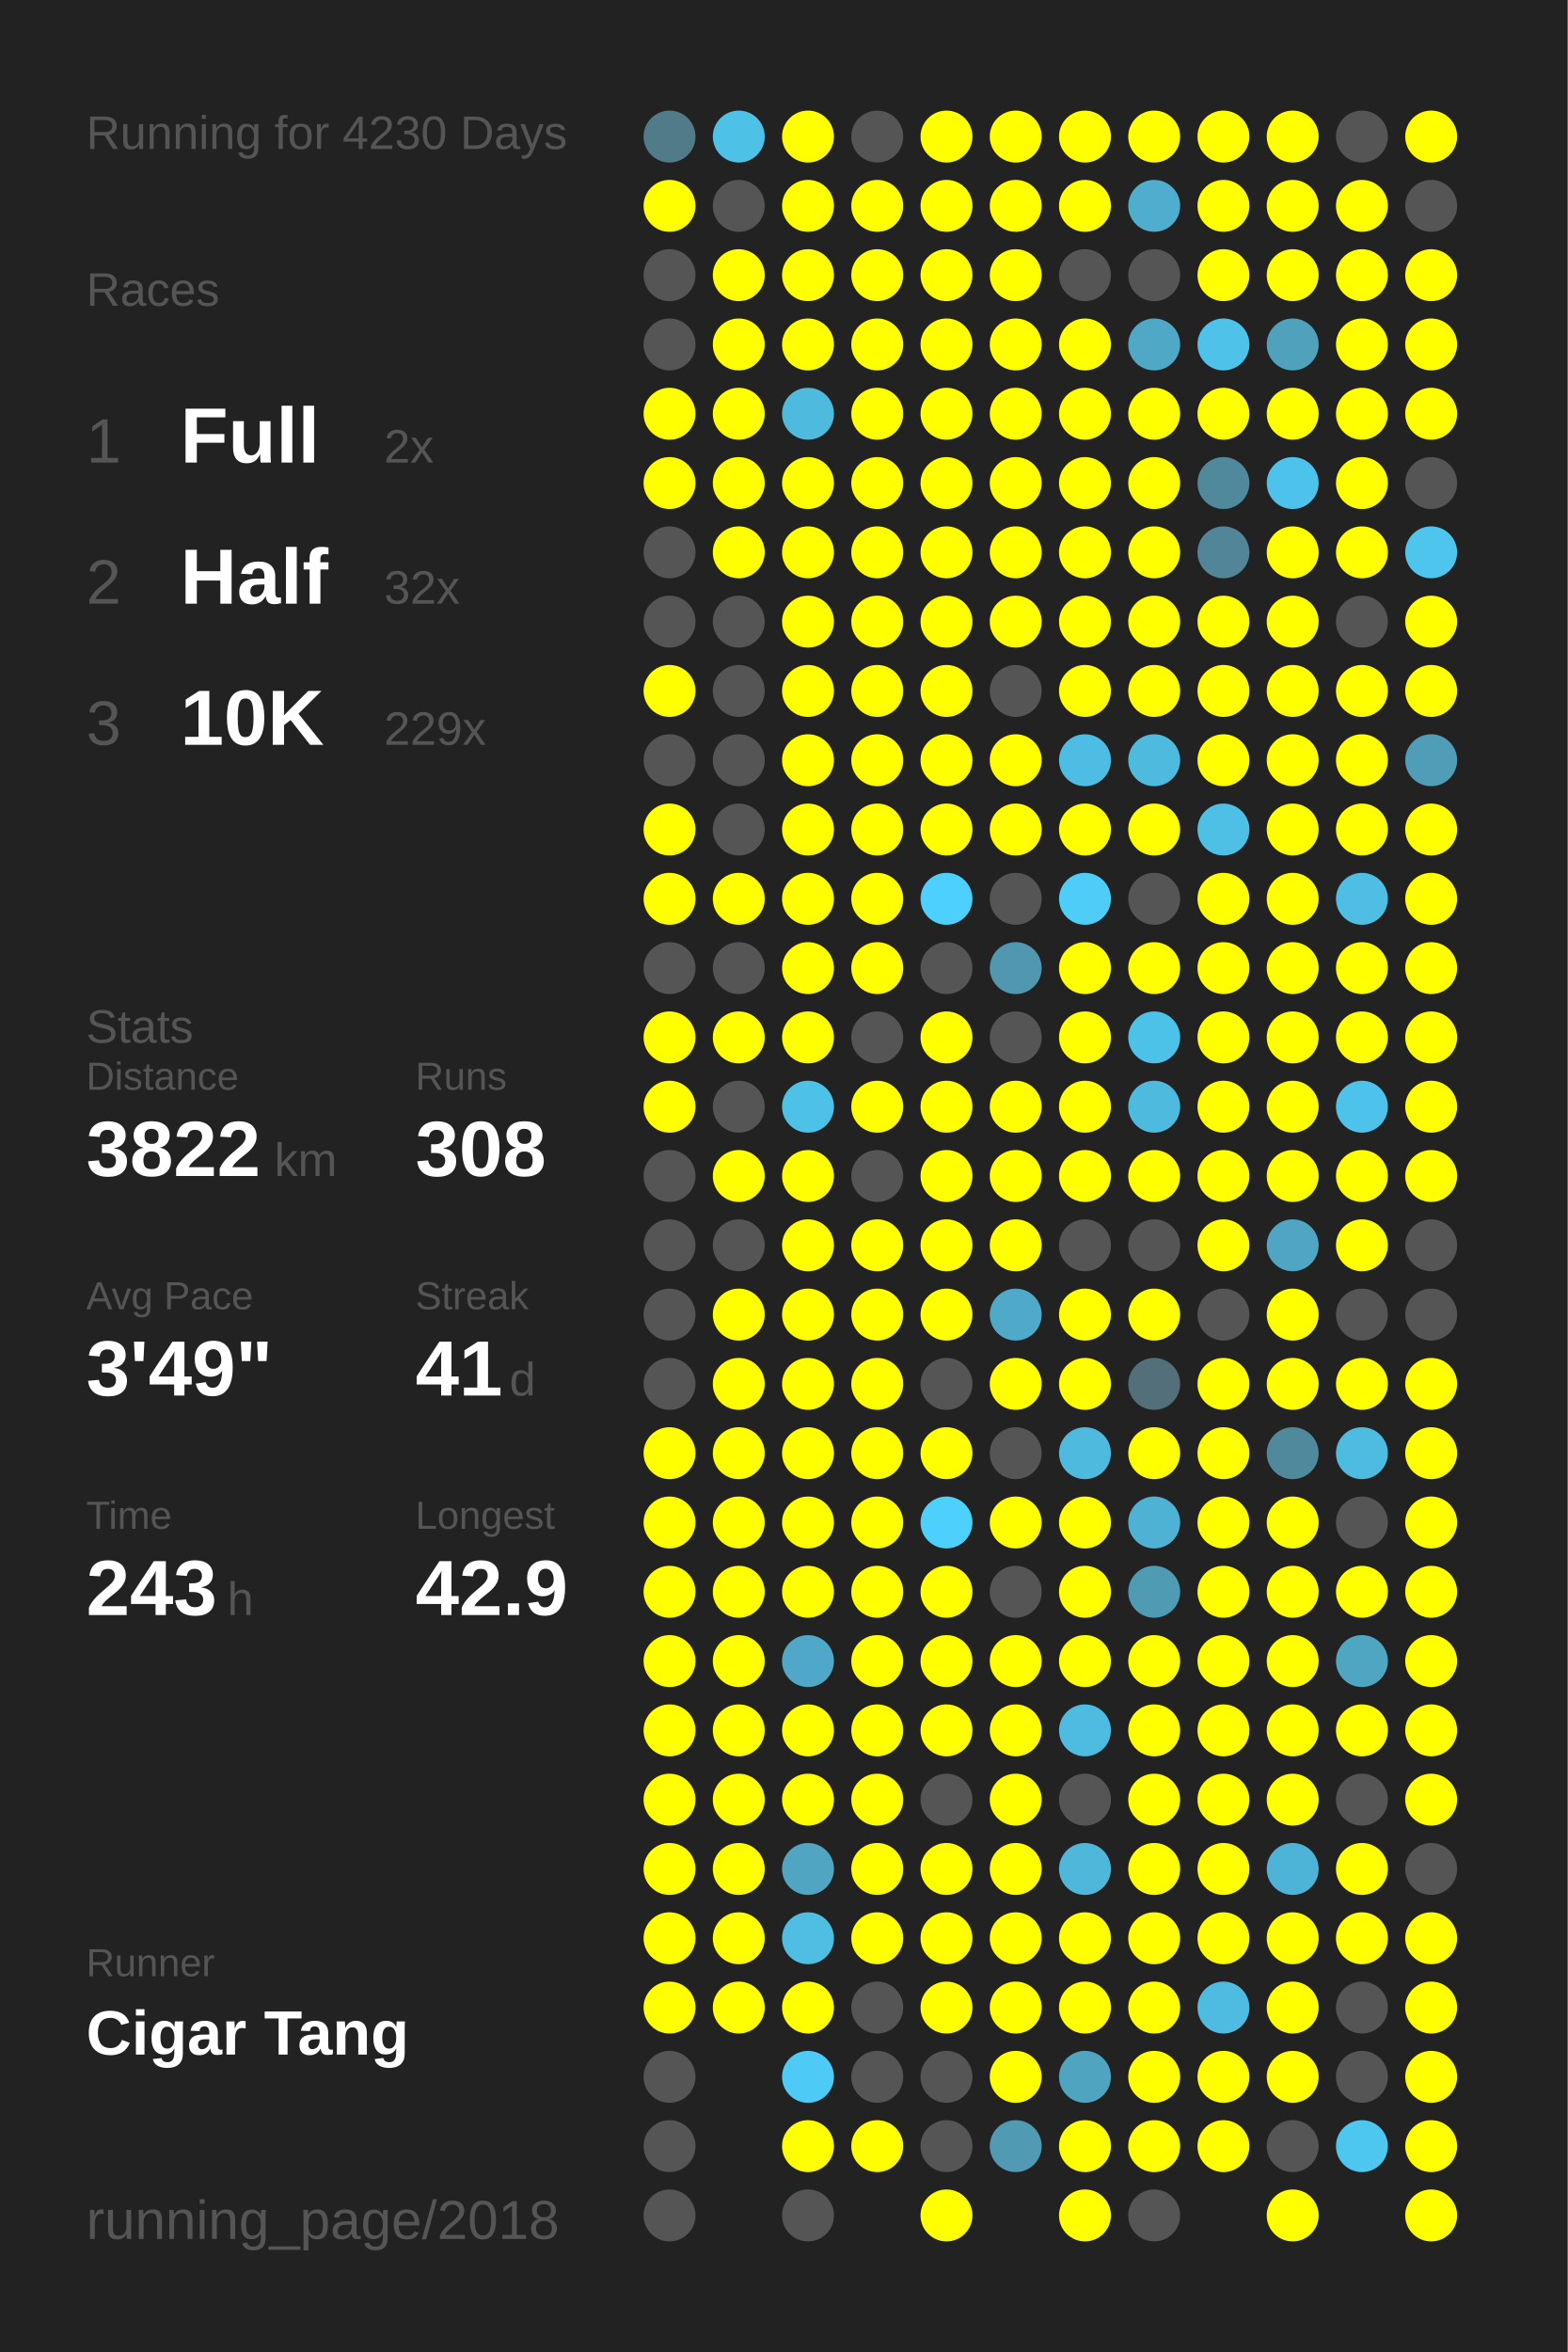
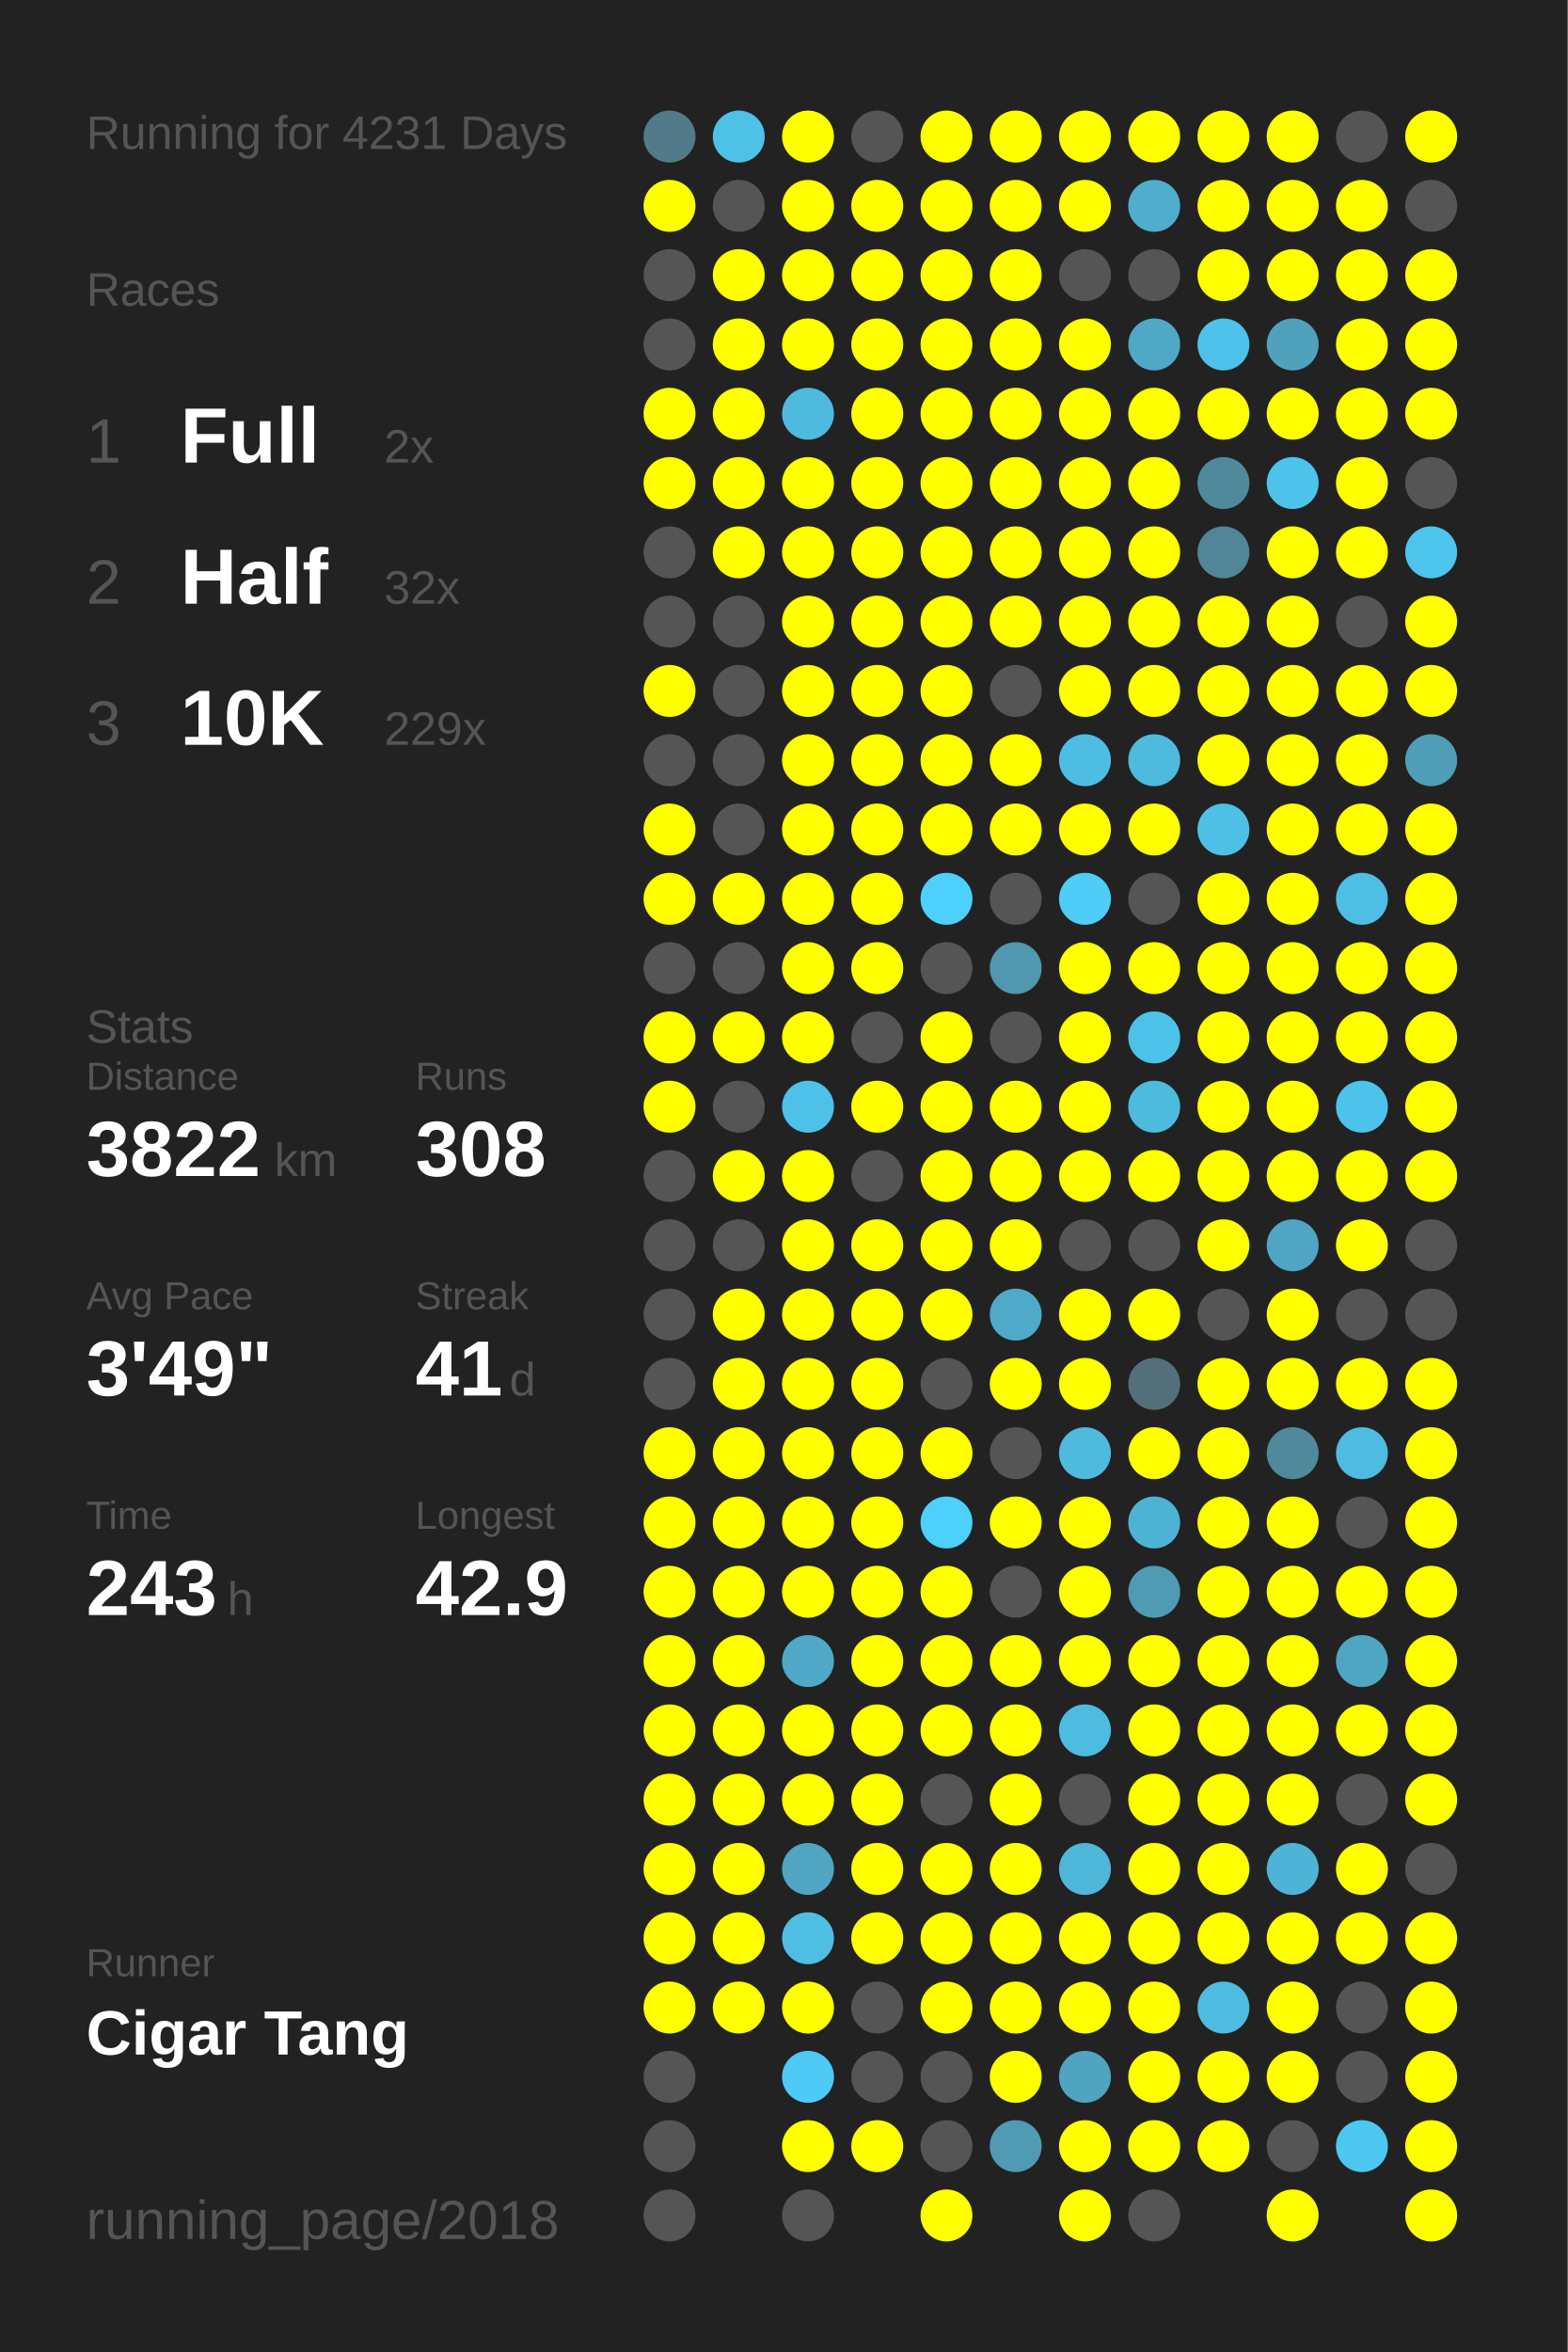
<svg xmlns="http://www.w3.org/2000/svg" baseProfile="full" height="300mm" version="1.1" viewBox="0,0,200,300" width="200mm">
  <defs />
  <rect fill="#222222" height="300" width="200" x="0" y="0" />
-   <text fill="#555555" style="font-size:6px; font-family:Arial;" x="11" y="19">Running for 4230 Days</text>
+   <text fill="#555555" style="font-size:6px; font-family:Arial;" x="11" y="19">Running for 4231 Days</text>
  <text fill="#555555" style="font-size:6px; font-family:Arial;" x="11" y="39">Races</text>
  <text fill="#555555" style="font-size:8px; font-family:Arial;" x="11" y="59">1</text>
  <text fill="#FFFFFF" style="font-size:10px; font-family:Arial; font-weight:bold;" x="23" y="59">Full</text>
  <text fill="#555555" style="font-size:6px; font-family:Arial;" x="49" y="59">2x</text>
  <text fill="#555555" style="font-size:8px; font-family:Arial;" x="11" y="77">2</text>
  <text fill="#FFFFFF" style="font-size:10px; font-family:Arial; font-weight:bold;" x="23" y="77">Half</text>
  <text fill="#555555" style="font-size:6px; font-family:Arial;" x="49" y="77">32x</text>
  <text fill="#555555" style="font-size:8px; font-family:Arial;" x="11" y="95">3</text>
  <text fill="#FFFFFF" style="font-size:10px; font-family:Arial; font-weight:bold;" x="23" y="95">10K</text>
  <text fill="#555555" style="font-size:6px; font-family:Arial;" x="49" y="95">229x</text>
  <text fill="#555555" style="font-size:6px; font-family:Arial;" x="11" y="133">Stats</text>
  <text fill="#555555" style="font-size:5px; font-family:Arial;" x="11" y="139">Distance</text>
  <text fill="#FFFFFF" style="font-size:10px; font-family:Arial; font-weight:bold;" x="11" y="150">3822</text>
  <text fill="#555555" style="font-size:6px; font-family:Arial;" x="35" y="150">km</text>
  <text fill="#555555" style="font-size:5px; font-family:Arial;" x="53" y="139">Runs</text>
  <text fill="#FFFFFF" style="font-size:10px; font-family:Arial; font-weight:bold;" x="53" y="150">308</text>
  <text fill="#555555" style="font-size:5px; font-family:Arial;" x="11" y="167">Avg Pace</text>
  <text fill="#FFFFFF" style="font-size:10px; font-family:Arial; font-weight:bold;" x="11" y="178">3'49"</text>
  <text fill="#555555" style="font-size:5px; font-family:Arial;" x="53" y="167">Streak</text>
  <text fill="#FFFFFF" style="font-size:10px; font-family:Arial; font-weight:bold;" x="53" y="178">41</text>
  <text fill="#555555" style="font-size:6px; font-family:Arial;" x="65" y="178">d</text>
  <text fill="#555555" style="font-size:5px; font-family:Arial;" x="11" y="195">Time</text>
  <text fill="#FFFFFF" style="font-size:10px; font-family:Arial; font-weight:bold;" x="11" y="206">243</text>
  <text fill="#555555" style="font-size:6px; font-family:Arial;" x="29" y="206">h</text>
  <text fill="#555555" style="font-size:5px; font-family:Arial;" x="53" y="195">Longest</text>
  <text fill="#FFFFFF" style="font-size:10px; font-family:Arial; font-weight:bold;" x="53" y="206">42.9</text>
  <text fill="#555555" style="font-size:5px; font-family:Arial;" x="11" y="252.065">Runner</text>
  <text fill="#FFFFFF" style="font-size:8px; font-family:Arial; font-weight:bold;" x="11" y="262.065">Cigar Tang</text>
  <text fill="#555555" style="font-size:7px; font-family:Arial;" x="11" y="285.581">running_page/2018</text>
  <circle cx="85.417" cy="17.419" fill="#527b8a" r="3.312" />
  <circle cx="85.417" cy="26.258" fill="#FFFF00" r="3.312" />
  <circle cx="85.417" cy="35.097" fill="#555555" r="3.312" />
  <circle cx="85.417" cy="43.935" fill="#555555" r="3.312" />
  <circle cx="85.417" cy="52.774" fill="#FFFF00" r="3.312" />
  <circle cx="85.417" cy="61.613" fill="#FFFF00" r="3.312" />
  <circle cx="85.417" cy="70.452" fill="#555555" r="3.312" />
  <circle cx="85.417" cy="79.29" fill="#555555" r="3.312" />
  <circle cx="85.417" cy="88.129" fill="#FFFF00" r="3.312" />
  <circle cx="85.417" cy="96.968" fill="#555555" r="3.312" />
  <circle cx="85.417" cy="105.806" fill="#FFFF00" r="3.312" />
  <circle cx="85.417" cy="114.645" fill="#FFFF00" r="3.312" />
  <circle cx="85.417" cy="123.484" fill="#555555" r="3.312" />
  <circle cx="85.417" cy="132.323" fill="#FFFF00" r="3.312" />
  <circle cx="85.417" cy="141.161" fill="#FFFF00" r="3.312" />
  <circle cx="85.417" cy="150" fill="#555555" r="3.312" />
  <circle cx="85.417" cy="158.839" fill="#555555" r="3.312" />
  <circle cx="85.417" cy="167.677" fill="#555555" r="3.312" />
  <circle cx="85.417" cy="176.516" fill="#555555" r="3.312" />
  <circle cx="85.417" cy="185.355" fill="#FFFF00" r="3.312" />
  <circle cx="85.417" cy="194.194" fill="#FFFF00" r="3.312" />
  <circle cx="85.417" cy="203.032" fill="#FFFF00" r="3.312" />
  <circle cx="85.417" cy="211.871" fill="#FFFF00" r="3.312" />
  <circle cx="85.417" cy="220.71" fill="#FFFF00" r="3.312" />
  <circle cx="85.417" cy="229.548" fill="#FFFF00" r="3.312" />
  <circle cx="85.417" cy="238.387" fill="#FFFF00" r="3.312" />
  <circle cx="85.417" cy="247.226" fill="#FFFF00" r="3.312" />
  <circle cx="85.417" cy="256.065" fill="#FFFF00" r="3.312" />
  <circle cx="85.417" cy="264.903" fill="#555555" r="3.312" />
  <circle cx="85.417" cy="273.742" fill="#555555" r="3.312" />
  <circle cx="85.417" cy="282.581" fill="#555555" r="3.312" />
  <circle cx="94.25" cy="17.419" fill="#4ec1e7" r="3.312" />
  <circle cx="94.25" cy="26.258" fill="#555555" r="3.312" />
  <circle cx="94.25" cy="35.097" fill="#FFFF00" r="3.312" />
  <circle cx="94.25" cy="43.935" fill="#FFFF00" r="3.312" />
  <circle cx="94.25" cy="52.774" fill="#FFFF00" r="3.312" />
  <circle cx="94.25" cy="61.613" fill="#FFFF00" r="3.312" />
  <circle cx="94.25" cy="70.452" fill="#FFFF00" r="3.312" />
  <circle cx="94.25" cy="79.29" fill="#555555" r="3.312" />
  <circle cx="94.25" cy="88.129" fill="#555555" r="3.312" />
  <circle cx="94.25" cy="96.968" fill="#555555" r="3.312" />
  <circle cx="94.25" cy="105.806" fill="#555555" r="3.312" />
  <circle cx="94.25" cy="114.645" fill="#FFFF00" r="3.312" />
  <circle cx="94.25" cy="123.484" fill="#555555" r="3.312" />
  <circle cx="94.25" cy="132.323" fill="#FFFF00" r="3.312" />
  <circle cx="94.25" cy="141.161" fill="#555555" r="3.312" />
  <circle cx="94.25" cy="150" fill="#FFFF00" r="3.312" />
  <circle cx="94.25" cy="158.839" fill="#555555" r="3.312" />
  <circle cx="94.25" cy="167.677" fill="#FFFF00" r="3.312" />
  <circle cx="94.25" cy="176.516" fill="#FFFF00" r="3.312" />
  <circle cx="94.25" cy="185.355" fill="#FFFF00" r="3.312" />
  <circle cx="94.25" cy="194.194" fill="#FFFF00" r="3.312" />
  <circle cx="94.25" cy="203.032" fill="#FFFF00" r="3.312" />
  <circle cx="94.25" cy="211.871" fill="#FFFF00" r="3.312" />
  <circle cx="94.25" cy="220.71" fill="#FFFF00" r="3.312" />
  <circle cx="94.25" cy="229.548" fill="#FFFF00" r="3.312" />
  <circle cx="94.25" cy="238.387" fill="#FFFF00" r="3.312" />
  <circle cx="94.25" cy="247.226" fill="#FFFF00" r="3.312" />
  <circle cx="94.25" cy="256.065" fill="#FFFF00" r="3.312" />
  <circle cx="103.083" cy="17.419" fill="#FFFF00" r="3.312" />
  <circle cx="103.083" cy="26.258" fill="#FFFF00" r="3.312" />
  <circle cx="103.083" cy="35.097" fill="#FFFF00" r="3.312" />
  <circle cx="103.083" cy="43.935" fill="#FFFF00" r="3.312" />
  <circle cx="103.083" cy="52.774" fill="#4ebade" r="3.312" />
  <circle cx="103.083" cy="61.613" fill="#FFFF00" r="3.312" />
  <circle cx="103.083" cy="70.452" fill="#FFFF00" r="3.312" />
  <circle cx="103.083" cy="79.29" fill="#FFFF00" r="3.312" />
  <circle cx="103.083" cy="88.129" fill="#FFFF00" r="3.312" />
  <circle cx="103.083" cy="96.968" fill="#FFFF00" r="3.312" />
  <circle cx="103.083" cy="105.806" fill="#FFFF00" r="3.312" />
  <circle cx="103.083" cy="114.645" fill="#FFFF00" r="3.312" />
  <circle cx="103.083" cy="123.484" fill="#FFFF00" r="3.312" />
  <circle cx="103.083" cy="132.323" fill="#FFFF00" r="3.312" />
  <circle cx="103.083" cy="141.161" fill="#4ec1e8" r="3.312" />
  <circle cx="103.083" cy="150" fill="#FFFF00" r="3.312" />
  <circle cx="103.083" cy="158.839" fill="#FFFF00" r="3.312" />
  <circle cx="103.083" cy="167.677" fill="#FFFF00" r="3.312" />
  <circle cx="103.083" cy="176.516" fill="#FFFF00" r="3.312" />
  <circle cx="103.083" cy="185.355" fill="#FFFF00" r="3.312" />
  <circle cx="103.083" cy="194.194" fill="#FFFF00" r="3.312" />
  <circle cx="103.083" cy="203.032" fill="#FFFF00" r="3.312" />
  <circle cx="103.083" cy="211.871" fill="#4fa8c7" r="3.312" />
  <circle cx="103.083" cy="220.71" fill="#FFFF00" r="3.312" />
  <circle cx="103.083" cy="229.548" fill="#FFFF00" r="3.312" />
  <circle cx="103.083" cy="238.387" fill="#4fa5c2" r="3.312" />
  <circle cx="103.083" cy="247.226" fill="#4ebee3" r="3.312" />
  <circle cx="103.083" cy="256.065" fill="#FFFF00" r="3.312" />
  <circle cx="103.083" cy="264.903" fill="#4dcbf6" r="3.312" />
  <circle cx="103.083" cy="273.742" fill="#FFFF00" r="3.312" />
  <circle cx="103.083" cy="282.581" fill="#555555" r="3.312" />
  <circle cx="111.917" cy="17.419" fill="#555555" r="3.312" />
  <circle cx="111.917" cy="26.258" fill="#FFFF00" r="3.312" />
  <circle cx="111.917" cy="35.097" fill="#FFFF00" r="3.312" />
  <circle cx="111.917" cy="43.935" fill="#FFFF00" r="3.312" />
  <circle cx="111.917" cy="52.774" fill="#FFFF00" r="3.312" />
  <circle cx="111.917" cy="61.613" fill="#FFFF00" r="3.312" />
  <circle cx="111.917" cy="70.452" fill="#FFFF00" r="3.312" />
  <circle cx="111.917" cy="79.29" fill="#FFFF00" r="3.312" />
  <circle cx="111.917" cy="88.129" fill="#FFFF00" r="3.312" />
  <circle cx="111.917" cy="96.968" fill="#FFFF00" r="3.312" />
  <circle cx="111.917" cy="105.806" fill="#FFFF00" r="3.312" />
  <circle cx="111.917" cy="114.645" fill="#FFFF00" r="3.312" />
  <circle cx="111.917" cy="123.484" fill="#FFFF00" r="3.312" />
  <circle cx="111.917" cy="132.323" fill="#555555" r="3.312" />
  <circle cx="111.917" cy="141.161" fill="#FFFF00" r="3.312" />
  <circle cx="111.917" cy="150" fill="#555555" r="3.312" />
  <circle cx="111.917" cy="158.839" fill="#FFFF00" r="3.312" />
  <circle cx="111.917" cy="167.677" fill="#FFFF00" r="3.312" />
  <circle cx="111.917" cy="176.516" fill="#FFFF00" r="3.312" />
  <circle cx="111.917" cy="185.355" fill="#FFFF00" r="3.312" />
  <circle cx="111.917" cy="194.194" fill="#FFFF00" r="3.312" />
  <circle cx="111.917" cy="203.032" fill="#FFFF00" r="3.312" />
  <circle cx="111.917" cy="211.871" fill="#FFFF00" r="3.312" />
  <circle cx="111.917" cy="220.71" fill="#FFFF00" r="3.312" />
  <circle cx="111.917" cy="229.548" fill="#FFFF00" r="3.312" />
  <circle cx="111.917" cy="238.387" fill="#FFFF00" r="3.312" />
  <circle cx="111.917" cy="247.226" fill="#FFFF00" r="3.312" />
  <circle cx="111.917" cy="256.065" fill="#555555" r="3.312" />
  <circle cx="111.917" cy="264.903" fill="#555555" r="3.312" />
  <circle cx="111.917" cy="273.742" fill="#FFFF00" r="3.312" />
  <circle cx="120.75" cy="17.419" fill="#FFFF00" r="3.312" />
  <circle cx="120.75" cy="26.258" fill="#FFFF00" r="3.312" />
  <circle cx="120.75" cy="35.097" fill="#FFFF00" r="3.312" />
  <circle cx="120.75" cy="43.935" fill="#FFFF00" r="3.312" />
  <circle cx="120.75" cy="52.774" fill="#FFFF00" r="3.312" />
  <circle cx="120.75" cy="61.613" fill="#FFFF00" r="3.312" />
  <circle cx="120.75" cy="70.452" fill="#FFFF00" r="3.312" />
  <circle cx="120.75" cy="79.29" fill="#FFFF00" r="3.312" />
  <circle cx="120.75" cy="88.129" fill="#FFFF00" r="3.312" />
  <circle cx="120.75" cy="96.968" fill="#FFFF00" r="3.312" />
  <circle cx="120.75" cy="105.806" fill="#FFFF00" r="3.312" />
  <circle cx="120.75" cy="114.645" fill="#4dd0fd" r="3.312" />
  <circle cx="120.75" cy="123.484" fill="#555555" r="3.312" />
  <circle cx="120.75" cy="132.323" fill="#FFFF00" r="3.312" />
  <circle cx="120.75" cy="141.161" fill="#FFFF00" r="3.312" />
  <circle cx="120.75" cy="150" fill="#FFFF00" r="3.312" />
  <circle cx="120.75" cy="158.839" fill="#FFFF00" r="3.312" />
  <circle cx="120.75" cy="167.677" fill="#FFFF00" r="3.312" />
  <circle cx="120.75" cy="176.516" fill="#555555" r="3.312" />
  <circle cx="120.75" cy="185.355" fill="#FFFF00" r="3.312" />
  <circle cx="120.75" cy="194.194" fill="#4dd0fc" r="3.312" />
  <circle cx="120.75" cy="203.032" fill="#FFFF00" r="3.312" />
  <circle cx="120.75" cy="211.871" fill="#FFFF00" r="3.312" />
  <circle cx="120.75" cy="220.71" fill="#FFFF00" r="3.312" />
  <circle cx="120.75" cy="229.548" fill="#555555" r="3.312" />
  <circle cx="120.75" cy="238.387" fill="#FFFF00" r="3.312" />
  <circle cx="120.75" cy="247.226" fill="#FFFF00" r="3.312" />
  <circle cx="120.75" cy="256.065" fill="#FFFF00" r="3.312" />
  <circle cx="120.75" cy="264.903" fill="#555555" r="3.312" />
  <circle cx="120.75" cy="273.742" fill="#555555" r="3.312" />
  <circle cx="120.75" cy="282.581" fill="#FFFF00" r="3.312" />
  <circle cx="129.583" cy="17.419" fill="#FFFF00" r="3.312" />
  <circle cx="129.583" cy="26.258" fill="#FFFF00" r="3.312" />
  <circle cx="129.583" cy="35.097" fill="#FFFF00" r="3.312" />
  <circle cx="129.583" cy="43.935" fill="#FFFF00" r="3.312" />
  <circle cx="129.583" cy="52.774" fill="#FFFF00" r="3.312" />
  <circle cx="129.583" cy="61.613" fill="#FFFF00" r="3.312" />
  <circle cx="129.583" cy="70.452" fill="#FFFF00" r="3.312" />
  <circle cx="129.583" cy="79.29" fill="#FFFF00" r="3.312" />
  <circle cx="129.583" cy="88.129" fill="#555555" r="3.312" />
  <circle cx="129.583" cy="96.968" fill="#FFFF00" r="3.312" />
  <circle cx="129.583" cy="105.806" fill="#FFFF00" r="3.312" />
  <circle cx="129.583" cy="114.645" fill="#555555" r="3.312" />
  <circle cx="129.583" cy="123.484" fill="#5097af" r="3.312" />
  <circle cx="129.583" cy="132.323" fill="#555555" r="3.312" />
  <circle cx="129.583" cy="141.161" fill="#FFFF00" r="3.312" />
  <circle cx="129.583" cy="150" fill="#FFFF00" r="3.312" />
  <circle cx="129.583" cy="158.839" fill="#FFFF00" r="3.312" />
  <circle cx="129.583" cy="167.677" fill="#4faac9" r="3.312" />
  <circle cx="129.583" cy="176.516" fill="#FFFF00" r="3.312" />
  <circle cx="129.583" cy="185.355" fill="#555555" r="3.312" />
  <circle cx="129.583" cy="194.194" fill="#FFFF00" r="3.312" />
  <circle cx="129.583" cy="203.032" fill="#555555" r="3.312" />
  <circle cx="129.583" cy="211.871" fill="#FFFF00" r="3.312" />
  <circle cx="129.583" cy="220.71" fill="#FFFF00" r="3.312" />
  <circle cx="129.583" cy="229.548" fill="#FFFF00" r="3.312" />
  <circle cx="129.583" cy="238.387" fill="#FFFF00" r="3.312" />
  <circle cx="129.583" cy="247.226" fill="#FFFF00" r="3.312" />
  <circle cx="129.583" cy="256.065" fill="#FFFF00" r="3.312" />
  <circle cx="129.583" cy="264.903" fill="#FFFF00" r="3.312" />
  <circle cx="129.583" cy="273.742" fill="#509ab3" r="3.312" />
  <circle cx="138.417" cy="17.419" fill="#FFFF00" r="3.312" />
  <circle cx="138.417" cy="26.258" fill="#FFFF00" r="3.312" />
  <circle cx="138.417" cy="35.097" fill="#555555" r="3.312" />
  <circle cx="138.417" cy="43.935" fill="#FFFF00" r="3.312" />
  <circle cx="138.417" cy="52.774" fill="#FFFF00" r="3.312" />
  <circle cx="138.417" cy="61.613" fill="#FFFF00" r="3.312" />
  <circle cx="138.417" cy="70.452" fill="#FFFF00" r="3.312" />
  <circle cx="138.417" cy="79.29" fill="#FFFF00" r="3.312" />
  <circle cx="138.417" cy="88.129" fill="#FFFF00" r="3.312" />
  <circle cx="138.417" cy="96.968" fill="#4ebde3" r="3.312" />
  <circle cx="138.417" cy="105.806" fill="#FFFF00" r="3.312" />
  <circle cx="138.417" cy="114.645" fill="#4dcdf8" r="3.312" />
  <circle cx="138.417" cy="123.484" fill="#FFFF00" r="3.312" />
  <circle cx="138.417" cy="132.323" fill="#FFFF00" r="3.312" />
  <circle cx="138.417" cy="141.161" fill="#FFFF00" r="3.312" />
  <circle cx="138.417" cy="150" fill="#FFFF00" r="3.312" />
  <circle cx="138.417" cy="158.839" fill="#555555" r="3.312" />
  <circle cx="138.417" cy="167.677" fill="#FFFF00" r="3.312" />
  <circle cx="138.417" cy="176.516" fill="#FFFF00" r="3.312" />
  <circle cx="138.417" cy="185.355" fill="#4ebade" r="3.312" />
  <circle cx="138.417" cy="194.194" fill="#FFFF00" r="3.312" />
  <circle cx="138.417" cy="203.032" fill="#FFFF00" r="3.312" />
  <circle cx="138.417" cy="211.871" fill="#FFFF00" r="3.312" />
  <circle cx="138.417" cy="220.71" fill="#4ebbe0" r="3.312" />
  <circle cx="138.417" cy="229.548" fill="#555555" r="3.312" />
  <circle cx="138.417" cy="238.387" fill="#4eb7da" r="3.312" />
  <circle cx="138.417" cy="247.226" fill="#FFFF00" r="3.312" />
  <circle cx="138.417" cy="256.065" fill="#FFFF00" r="3.312" />
  <circle cx="138.417" cy="264.903" fill="#4fa4c0" r="3.312" />
  <circle cx="138.417" cy="273.742" fill="#FFFF00" r="3.312" />
  <circle cx="138.417" cy="282.581" fill="#FFFF00" r="3.312" />
  <circle cx="147.25" cy="17.419" fill="#FFFF00" r="3.312" />
  <circle cx="147.25" cy="26.258" fill="#4fadcd" r="3.312" />
  <circle cx="147.25" cy="35.097" fill="#555555" r="3.312" />
  <circle cx="147.25" cy="43.935" fill="#4fa8c6" r="3.312" />
  <circle cx="147.25" cy="52.774" fill="#FFFF00" r="3.312" />
  <circle cx="147.25" cy="61.613" fill="#FFFF00" r="3.312" />
  <circle cx="147.25" cy="70.452" fill="#FFFF00" r="3.312" />
  <circle cx="147.25" cy="79.29" fill="#FFFF00" r="3.312" />
  <circle cx="147.25" cy="88.129" fill="#FFFF00" r="3.312" />
  <circle cx="147.25" cy="96.968" fill="#4ebade" r="3.312" />
  <circle cx="147.25" cy="105.806" fill="#FFFF00" r="3.312" />
  <circle cx="147.25" cy="114.645" fill="#555555" r="3.312" />
  <circle cx="147.25" cy="123.484" fill="#FFFF00" r="3.312" />
  <circle cx="147.25" cy="132.323" fill="#4dc2e9" r="3.312" />
  <circle cx="147.25" cy="141.161" fill="#4ebade" r="3.312" />
  <circle cx="147.25" cy="150" fill="#FFFF00" r="3.312" />
  <circle cx="147.25" cy="158.839" fill="#555555" r="3.312" />
  <circle cx="147.25" cy="167.677" fill="#FFFF00" r="3.312" />
  <circle cx="147.25" cy="176.516" fill="#536f79" r="3.312" />
  <circle cx="147.25" cy="185.355" fill="#FFFF00" r="3.312" />
  <circle cx="147.25" cy="194.194" fill="#4eb2d4" r="3.312" />
  <circle cx="147.25" cy="203.032" fill="#509bb4" r="3.312" />
  <circle cx="147.25" cy="211.871" fill="#FFFF00" r="3.312" />
  <circle cx="147.25" cy="220.71" fill="#FFFF00" r="3.312" />
  <circle cx="147.25" cy="229.548" fill="#FFFF00" r="3.312" />
  <circle cx="147.25" cy="238.387" fill="#FFFF00" r="3.312" />
  <circle cx="147.25" cy="247.226" fill="#FFFF00" r="3.312" />
  <circle cx="147.25" cy="256.065" fill="#FFFF00" r="3.312" />
  <circle cx="147.25" cy="264.903" fill="#FFFF00" r="3.312" />
  <circle cx="147.25" cy="273.742" fill="#FFFF00" r="3.312" />
  <circle cx="147.25" cy="282.581" fill="#555555" r="3.312" />
  <circle cx="156.083" cy="17.419" fill="#FFFF00" r="3.312" />
  <circle cx="156.083" cy="26.258" fill="#FFFF00" r="3.312" />
  <circle cx="156.083" cy="35.097" fill="#FFFF00" r="3.312" />
  <circle cx="156.083" cy="43.935" fill="#4ec2e9" r="3.312" />
  <circle cx="156.083" cy="52.774" fill="#FFFF00" r="3.312" />
  <circle cx="156.083" cy="61.613" fill="#51899c" r="3.312" />
  <circle cx="156.083" cy="70.452" fill="#518597" r="3.312" />
  <circle cx="156.083" cy="79.29" fill="#FFFF00" r="3.312" />
  <circle cx="156.083" cy="88.129" fill="#FFFF00" r="3.312" />
  <circle cx="156.083" cy="96.968" fill="#FFFF00" r="3.312" />
  <circle cx="156.083" cy="105.806" fill="#4ec0e6" r="3.312" />
  <circle cx="156.083" cy="114.645" fill="#FFFF00" r="3.312" />
  <circle cx="156.083" cy="123.484" fill="#FFFF00" r="3.312" />
  <circle cx="156.083" cy="132.323" fill="#FFFF00" r="3.312" />
  <circle cx="156.083" cy="141.161" fill="#FFFF00" r="3.312" />
  <circle cx="156.083" cy="150" fill="#FFFF00" r="3.312" />
  <circle cx="156.083" cy="158.839" fill="#FFFF00" r="3.312" />
  <circle cx="156.083" cy="167.677" fill="#555555" r="3.312" />
  <circle cx="156.083" cy="176.516" fill="#FFFF00" r="3.312" />
  <circle cx="156.083" cy="185.355" fill="#FFFF00" r="3.312" />
  <circle cx="156.083" cy="194.194" fill="#FFFF00" r="3.312" />
  <circle cx="156.083" cy="203.032" fill="#FFFF00" r="3.312" />
  <circle cx="156.083" cy="211.871" fill="#FFFF00" r="3.312" />
  <circle cx="156.083" cy="220.71" fill="#FFFF00" r="3.312" />
  <circle cx="156.083" cy="229.548" fill="#FFFF00" r="3.312" />
  <circle cx="156.083" cy="238.387" fill="#FFFF00" r="3.312" />
  <circle cx="156.083" cy="247.226" fill="#FFFF00" r="3.312" />
  <circle cx="156.083" cy="256.065" fill="#4ebbe0" r="3.312" />
  <circle cx="156.083" cy="264.903" fill="#FFFF00" r="3.312" />
  <circle cx="156.083" cy="273.742" fill="#FFFF00" r="3.312" />
  <circle cx="164.917" cy="17.419" fill="#FFFF00" r="3.312" />
  <circle cx="164.917" cy="26.258" fill="#FFFF00" r="3.312" />
  <circle cx="164.917" cy="35.097" fill="#FFFF00" r="3.312" />
  <circle cx="164.917" cy="43.935" fill="#50a1bc" r="3.312" />
  <circle cx="164.917" cy="52.774" fill="#FFFF00" r="3.312" />
  <circle cx="164.917" cy="61.613" fill="#4dc3eb" r="3.312" />
  <circle cx="164.917" cy="70.452" fill="#FFFF00" r="3.312" />
  <circle cx="164.917" cy="79.29" fill="#FFFF00" r="3.312" />
  <circle cx="164.917" cy="88.129" fill="#FFFF00" r="3.312" />
  <circle cx="164.917" cy="96.968" fill="#FFFF00" r="3.312" />
  <circle cx="164.917" cy="105.806" fill="#FFFF00" r="3.312" />
  <circle cx="164.917" cy="114.645" fill="#FFFF00" r="3.312" />
  <circle cx="164.917" cy="123.484" fill="#FFFF00" r="3.312" />
  <circle cx="164.917" cy="132.323" fill="#FFFF00" r="3.312" />
  <circle cx="164.917" cy="141.161" fill="#FFFF00" r="3.312" />
  <circle cx="164.917" cy="150" fill="#FFFF00" r="3.312" />
  <circle cx="164.917" cy="158.839" fill="#4fa5c3" r="3.312" />
  <circle cx="164.917" cy="167.677" fill="#FFFF00" r="3.312" />
  <circle cx="164.917" cy="176.516" fill="#FFFF00" r="3.312" />
  <circle cx="164.917" cy="185.355" fill="#51899c" r="3.312" />
  <circle cx="164.917" cy="194.194" fill="#FFFF00" r="3.312" />
  <circle cx="164.917" cy="203.032" fill="#FFFF00" r="3.312" />
  <circle cx="164.917" cy="211.871" fill="#FFFF00" r="3.312" />
  <circle cx="164.917" cy="220.71" fill="#FFFF00" r="3.312" />
  <circle cx="164.917" cy="229.548" fill="#FFFF00" r="3.312" />
  <circle cx="164.917" cy="238.387" fill="#4eb4d7" r="3.312" />
  <circle cx="164.917" cy="247.226" fill="#FFFF00" r="3.312" />
  <circle cx="164.917" cy="256.065" fill="#FFFF00" r="3.312" />
  <circle cx="164.917" cy="264.903" fill="#FFFF00" r="3.312" />
  <circle cx="164.917" cy="273.742" fill="#555555" r="3.312" />
  <circle cx="164.917" cy="282.581" fill="#FFFF00" r="3.312" />
  <circle cx="173.75" cy="17.419" fill="#555555" r="3.312" />
  <circle cx="173.75" cy="26.258" fill="#FFFF00" r="3.312" />
  <circle cx="173.75" cy="35.097" fill="#FFFF00" r="3.312" />
  <circle cx="173.75" cy="43.935" fill="#FFFF00" r="3.312" />
  <circle cx="173.75" cy="52.774" fill="#FFFF00" r="3.312" />
  <circle cx="173.75" cy="61.613" fill="#FFFF00" r="3.312" />
  <circle cx="173.75" cy="70.452" fill="#FFFF00" r="3.312" />
  <circle cx="173.75" cy="79.29" fill="#555555" r="3.312" />
  <circle cx="173.75" cy="88.129" fill="#FFFF00" r="3.312" />
  <circle cx="173.75" cy="96.968" fill="#FFFF00" r="3.312" />
  <circle cx="173.75" cy="105.806" fill="#FFFF00" r="3.312" />
  <circle cx="173.75" cy="114.645" fill="#4ebee4" r="3.312" />
  <circle cx="173.75" cy="123.484" fill="#FFFF00" r="3.312" />
  <circle cx="173.75" cy="132.323" fill="#FFFF00" r="3.312" />
  <circle cx="173.75" cy="141.161" fill="#4dc3eb" r="3.312" />
  <circle cx="173.75" cy="150" fill="#FFFF00" r="3.312" />
  <circle cx="173.75" cy="158.839" fill="#FFFF00" r="3.312" />
  <circle cx="173.75" cy="167.677" fill="#555555" r="3.312" />
  <circle cx="173.75" cy="176.516" fill="#FFFF00" r="3.312" />
  <circle cx="173.75" cy="185.355" fill="#4ebbe0" r="3.312" />
  <circle cx="173.75" cy="194.194" fill="#555555" r="3.312" />
  <circle cx="173.75" cy="203.032" fill="#FFFF00" r="3.312" />
  <circle cx="173.75" cy="211.871" fill="#4fa6c3" r="3.312" />
  <circle cx="173.75" cy="220.71" fill="#FFFF00" r="3.312" />
  <circle cx="173.75" cy="229.548" fill="#555555" r="3.312" />
  <circle cx="173.75" cy="238.387" fill="#FFFF00" r="3.312" />
  <circle cx="173.75" cy="247.226" fill="#FFFF00" r="3.312" />
  <circle cx="173.75" cy="256.065" fill="#555555" r="3.312" />
  <circle cx="173.75" cy="264.903" fill="#555555" r="3.312" />
  <circle cx="173.75" cy="273.742" fill="#4dc7f0" r="3.312" />
  <circle cx="182.583" cy="17.419" fill="#FFFF00" r="3.312" />
  <circle cx="182.583" cy="26.258" fill="#555555" r="3.312" />
  <circle cx="182.583" cy="35.097" fill="#FFFF00" r="3.312" />
  <circle cx="182.583" cy="43.935" fill="#FFFF00" r="3.312" />
  <circle cx="182.583" cy="52.774" fill="#FFFF00" r="3.312" />
  <circle cx="182.583" cy="61.613" fill="#555555" r="3.312" />
  <circle cx="182.583" cy="70.452" fill="#4dc5ed" r="3.312" />
  <circle cx="182.583" cy="79.29" fill="#FFFF00" r="3.312" />
  <circle cx="182.583" cy="88.129" fill="#FFFF00" r="3.312" />
  <circle cx="182.583" cy="96.968" fill="#509db7" r="3.312" />
  <circle cx="182.583" cy="105.806" fill="#FFFF00" r="3.312" />
  <circle cx="182.583" cy="114.645" fill="#FFFF00" r="3.312" />
  <circle cx="182.583" cy="123.484" fill="#FFFF00" r="3.312" />
  <circle cx="182.583" cy="132.323" fill="#FFFF00" r="3.312" />
  <circle cx="182.583" cy="141.161" fill="#FFFF00" r="3.312" />
  <circle cx="182.583" cy="150" fill="#FFFF00" r="3.312" />
  <circle cx="182.583" cy="158.839" fill="#555555" r="3.312" />
  <circle cx="182.583" cy="167.677" fill="#555555" r="3.312" />
  <circle cx="182.583" cy="176.516" fill="#FFFF00" r="3.312" />
  <circle cx="182.583" cy="185.355" fill="#FFFF00" r="3.312" />
  <circle cx="182.583" cy="194.194" fill="#FFFF00" r="3.312" />
  <circle cx="182.583" cy="203.032" fill="#FFFF00" r="3.312" />
  <circle cx="182.583" cy="211.871" fill="#FFFF00" r="3.312" />
  <circle cx="182.583" cy="220.71" fill="#FFFF00" r="3.312" />
  <circle cx="182.583" cy="229.548" fill="#FFFF00" r="3.312" />
  <circle cx="182.583" cy="238.387" fill="#555555" r="3.312" />
  <circle cx="182.583" cy="247.226" fill="#FFFF00" r="3.312" />
  <circle cx="182.583" cy="256.065" fill="#FFFF00" r="3.312" />
  <circle cx="182.583" cy="264.903" fill="#FFFF00" r="3.312" />
  <circle cx="182.583" cy="273.742" fill="#FFFF00" r="3.312" />
  <circle cx="182.583" cy="282.581" fill="#FFFF00" r="3.312" />
</svg>
